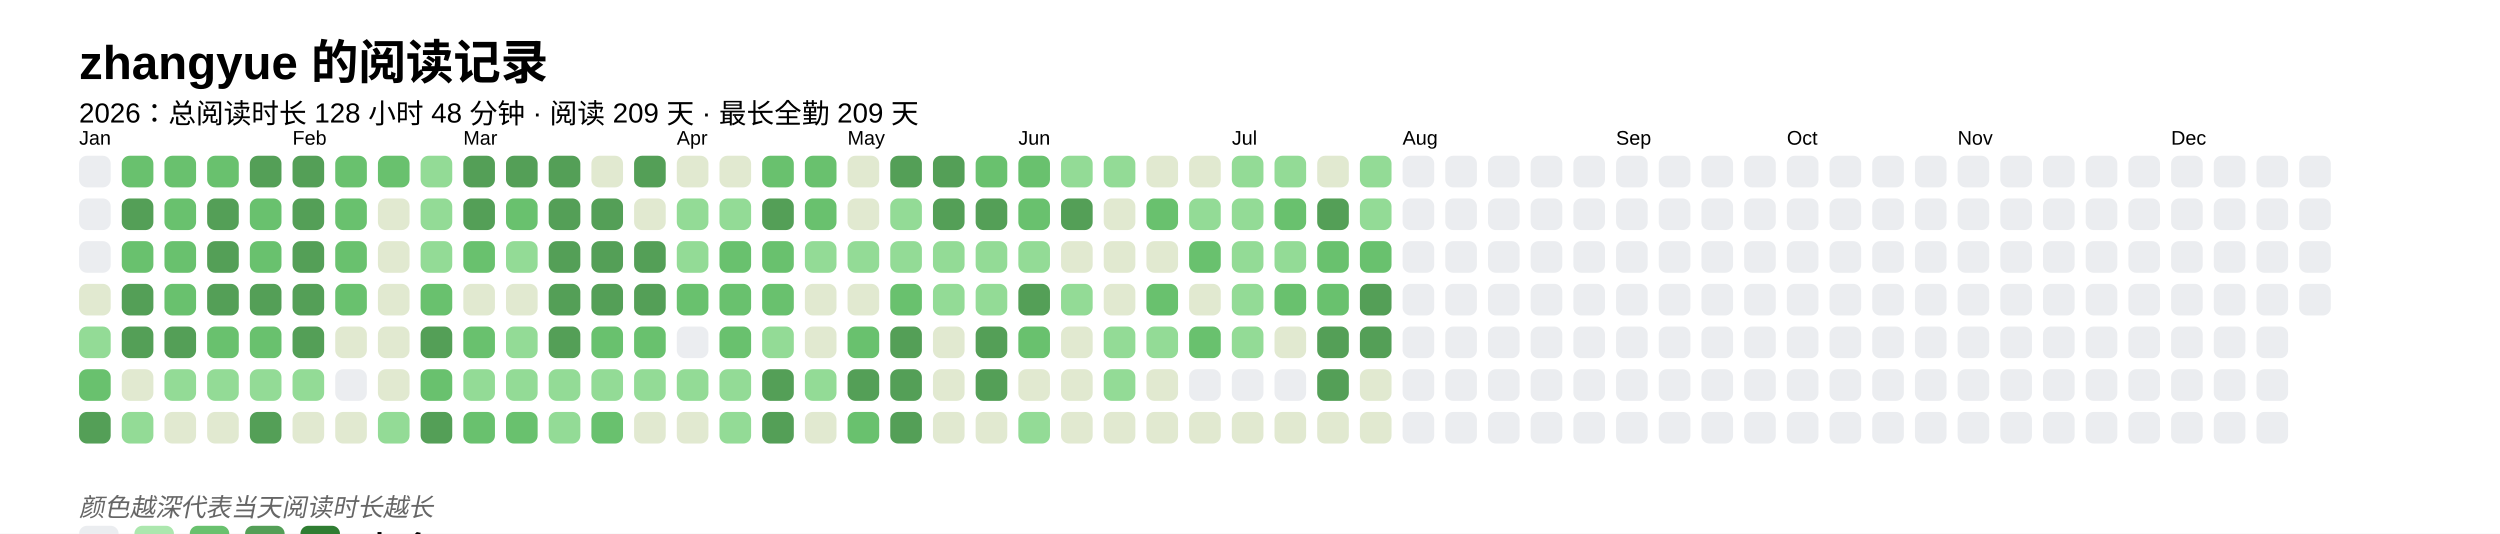
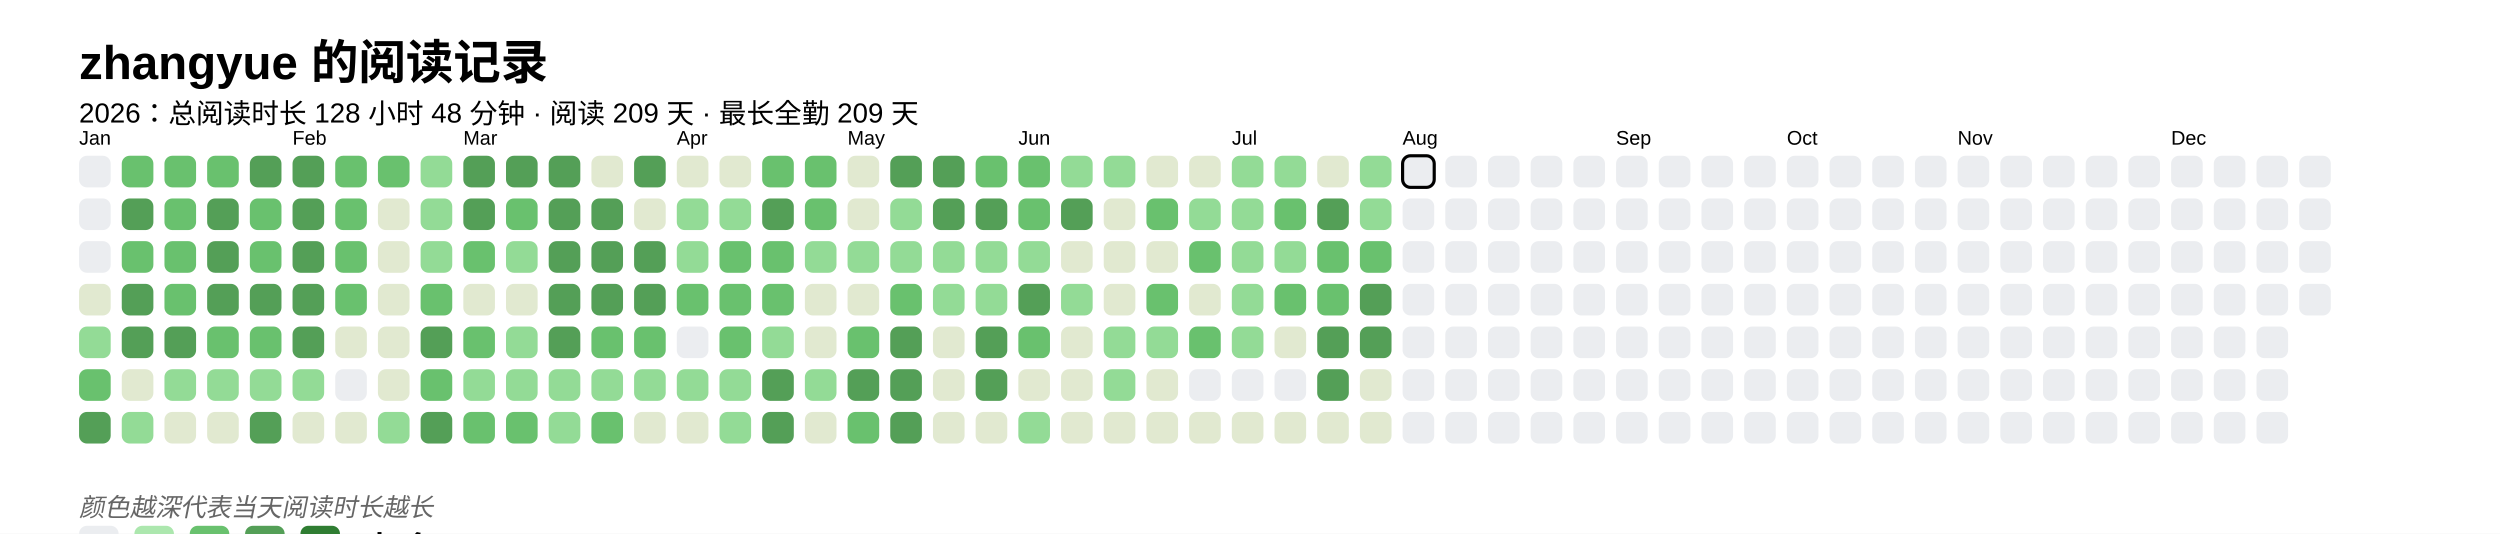
<svg xmlns="http://www.w3.org/2000/svg" baseProfile="full" height="67.5mm" version="1.1" viewBox="0,0,316.2,67.5" width="316.2mm">
  <defs />
  <rect fill="#FFFFFF" height="67.5" width="316.2" x="0" y="0" />
  <text fill="#000000" style="font-size:6px; font-family:Arial; font-weight:bold;" x="10" y="10">zhangyue 的阅读记录</text>
  <text fill="#000000" style="font-size:3.5px; font-family:Arial;" x="10" y="15.5">2026：总阅读时长 128 小时 48 分钟 · 阅读 209 天 · 最长全勤 209 天</text>
  <text fill="#000000" style="font-size:2.5px; font-family:Arial" x="10" y="18.3">Jan</text>
  <rect fill="#EBEDF0" height="4" rx="1" ry="1" width="4" x="10" y="19.7" />
  <rect fill="#EBEDF0" height="4" rx="1" ry="1" width="4" x="10" y="25.1" />
  <rect fill="#EBEDF0" height="4" rx="1" ry="1" width="4" x="10" y="30.5" />
  <rect fill="#e1e9d0" height="4" rx="1" ry="1" width="4" x="10" y="35.9" />
  <rect fill="#93db96" height="4" rx="1" ry="1" width="4" x="10" y="41.3" />
  <rect fill="#69C16E" height="4" rx="1" ry="1" width="4" x="10" y="46.7" />
  <rect fill="#549F57" height="4" rx="1" ry="1" width="4" x="10" y="52.1" />
  <rect fill="#69C16E" height="4" rx="1" ry="1" width="4" x="15.4" y="19.7" />
  <rect fill="#549F57" height="4" rx="1" ry="1" width="4" x="15.4" y="25.1" />
  <rect fill="#69C16E" height="4" rx="1" ry="1" width="4" x="15.4" y="30.5" />
  <rect fill="#549F57" height="4" rx="1" ry="1" width="4" x="15.4" y="35.9" />
  <rect fill="#549F57" height="4" rx="1" ry="1" width="4" x="15.4" y="41.3" />
  <rect fill="#e1e9d0" height="4" rx="1" ry="1" width="4" x="15.4" y="46.7" />
  <rect fill="#93db96" height="4" rx="1" ry="1" width="4" x="15.4" y="52.1" />
  <rect fill="#69C16E" height="4" rx="1" ry="1" width="4" x="20.8" y="19.7" />
  <rect fill="#69C16E" height="4" rx="1" ry="1" width="4" x="20.8" y="25.1" />
  <rect fill="#69C16E" height="4" rx="1" ry="1" width="4" x="20.8" y="30.5" />
  <rect fill="#69C16E" height="4" rx="1" ry="1" width="4" x="20.8" y="35.9" />
  <rect fill="#549F57" height="4" rx="1" ry="1" width="4" x="20.8" y="41.3" />
  <rect fill="#93db96" height="4" rx="1" ry="1" width="4" x="20.8" y="46.7" />
  <rect fill="#e1e9d0" height="4" rx="1" ry="1" width="4" x="20.8" y="52.1" />
  <rect fill="#69C16E" height="4" rx="1" ry="1" width="4" x="26.2" y="19.7" />
  <rect fill="#549F57" height="4" rx="1" ry="1" width="4" x="26.2" y="25.1" />
  <rect fill="#549F57" height="4" rx="1" ry="1" width="4" x="26.2" y="30.5" />
  <rect fill="#549F57" height="4" rx="1" ry="1" width="4" x="26.2" y="35.9" />
  <rect fill="#69C16E" height="4" rx="1" ry="1" width="4" x="26.2" y="41.3" />
  <rect fill="#93db96" height="4" rx="1" ry="1" width="4" x="26.2" y="46.7" />
  <rect fill="#e1e9d0" height="4" rx="1" ry="1" width="4" x="26.2" y="52.1" />
  <rect fill="#549F57" height="4" rx="1" ry="1" width="4" x="31.6" y="19.7" />
  <rect fill="#69C16E" height="4" rx="1" ry="1" width="4" x="31.6" y="25.1" />
  <rect fill="#69C16E" height="4" rx="1" ry="1" width="4" x="31.6" y="30.5" />
  <rect fill="#549F57" height="4" rx="1" ry="1" width="4" x="31.6" y="35.9" />
  <rect fill="#69C16E" height="4" rx="1" ry="1" width="4" x="31.6" y="41.3" />
  <rect fill="#93db96" height="4" rx="1" ry="1" width="4" x="31.6" y="46.7" />
  <rect fill="#549F57" height="4" rx="1" ry="1" width="4" x="31.6" y="52.1" />
  <text fill="#000000" style="font-size:2.5px; font-family:Arial" x="37.0" y="18.3">Feb</text>
  <rect fill="#549F57" height="4" rx="1" ry="1" width="4" x="37.0" y="19.7" />
  <rect fill="#549F57" height="4" rx="1" ry="1" width="4" x="37.0" y="25.1" />
  <rect fill="#549F57" height="4" rx="1" ry="1" width="4" x="37.0" y="30.5" />
  <rect fill="#549F57" height="4" rx="1" ry="1" width="4" x="37.0" y="35.9" />
  <rect fill="#549F57" height="4" rx="1" ry="1" width="4" x="37.0" y="41.3" />
  <rect fill="#93db96" height="4" rx="1" ry="1" width="4" x="37.0" y="46.7" />
  <rect fill="#e1e9d0" height="4" rx="1" ry="1" width="4" x="37.0" y="52.1" />
  <rect fill="#69C16E" height="4" rx="1" ry="1" width="4" x="42.4" y="19.7" />
  <rect fill="#69C16E" height="4" rx="1" ry="1" width="4" x="42.4" y="25.1" />
  <rect fill="#69C16E" height="4" rx="1" ry="1" width="4" x="42.4" y="30.5" />
  <rect fill="#69C16E" height="4" rx="1" ry="1" width="4" x="42.4" y="35.9" />
  <rect fill="#e1e9d0" height="4" rx="1" ry="1" width="4" x="42.4" y="41.3" />
  <rect fill="#EBEDF0" height="4" rx="1" ry="1" width="4" x="42.4" y="46.7" />
  <rect fill="#e1e9d0" height="4" rx="1" ry="1" width="4" x="42.4" y="52.1" />
  <rect fill="#69C16E" height="4" rx="1" ry="1" width="4" x="47.8" y="19.7" />
  <rect fill="#e1e9d0" height="4" rx="1" ry="1" width="4" x="47.8" y="25.1" />
  <rect fill="#e1e9d0" height="4" rx="1" ry="1" width="4" x="47.8" y="30.5" />
  <rect fill="#e1e9d0" height="4" rx="1" ry="1" width="4" x="47.8" y="35.9" />
  <rect fill="#e1e9d0" height="4" rx="1" ry="1" width="4" x="47.8" y="41.3" />
  <rect fill="#e1e9d0" height="4" rx="1" ry="1" width="4" x="47.8" y="46.7" />
  <rect fill="#93db96" height="4" rx="1" ry="1" width="4" x="47.8" y="52.1" />
  <rect fill="#93db96" height="4" rx="1" ry="1" width="4" x="53.2" y="19.7" />
  <rect fill="#93db96" height="4" rx="1" ry="1" width="4" x="53.2" y="25.1" />
  <rect fill="#93db96" height="4" rx="1" ry="1" width="4" x="53.2" y="30.5" />
  <rect fill="#69C16E" height="4" rx="1" ry="1" width="4" x="53.2" y="35.9" />
  <rect fill="#549F57" height="4" rx="1" ry="1" width="4" x="53.2" y="41.3" />
  <rect fill="#69C16E" height="4" rx="1" ry="1" width="4" x="53.2" y="46.7" />
  <rect fill="#549F57" height="4" rx="1" ry="1" width="4" x="53.2" y="52.1" />
  <text fill="#000000" style="font-size:2.5px; font-family:Arial" x="58.6" y="18.3">Mar</text>
  <rect fill="#549F57" height="4" rx="1" ry="1" width="4" x="58.6" y="19.7" />
  <rect fill="#549F57" height="4" rx="1" ry="1" width="4" x="58.6" y="25.1" />
  <rect fill="#69C16E" height="4" rx="1" ry="1" width="4" x="58.6" y="30.5" />
  <rect fill="#e1e9d0" height="4" rx="1" ry="1" width="4" x="58.6" y="35.9" />
  <rect fill="#69C16E" height="4" rx="1" ry="1" width="4" x="58.6" y="41.3" />
  <rect fill="#93db96" height="4" rx="1" ry="1" width="4" x="58.6" y="46.7" />
  <rect fill="#69C16E" height="4" rx="1" ry="1" width="4" x="58.6" y="52.1" />
  <rect fill="#549F57" height="4" rx="1" ry="1" width="4" x="64" y="19.7" />
  <rect fill="#69C16E" height="4" rx="1" ry="1" width="4" x="64" y="25.1" />
  <rect fill="#93db96" height="4" rx="1" ry="1" width="4" x="64" y="30.5" />
  <rect fill="#e1e9d0" height="4" rx="1" ry="1" width="4" x="64" y="35.9" />
  <rect fill="#93db96" height="4" rx="1" ry="1" width="4" x="64" y="41.3" />
  <rect fill="#93db96" height="4" rx="1" ry="1" width="4" x="64" y="46.7" />
  <rect fill="#69C16E" height="4" rx="1" ry="1" width="4" x="64" y="52.1" />
  <rect fill="#549F57" height="4" rx="1" ry="1" width="4" x="69.4" y="19.7" />
  <rect fill="#549F57" height="4" rx="1" ry="1" width="4" x="69.4" y="25.1" />
  <rect fill="#549F57" height="4" rx="1" ry="1" width="4" x="69.4" y="30.5" />
  <rect fill="#549F57" height="4" rx="1" ry="1" width="4" x="69.4" y="35.9" />
  <rect fill="#549F57" height="4" rx="1" ry="1" width="4" x="69.4" y="41.3" />
  <rect fill="#93db96" height="4" rx="1" ry="1" width="4" x="69.4" y="46.7" />
  <rect fill="#93db96" height="4" rx="1" ry="1" width="4" x="69.4" y="52.1" />
  <rect fill="#e1e9d0" height="4" rx="1" ry="1" width="4" x="74.8" y="19.7" />
  <rect fill="#549F57" height="4" rx="1" ry="1" width="4" x="74.8" y="25.1" />
  <rect fill="#549F57" height="4" rx="1" ry="1" width="4" x="74.8" y="30.5" />
  <rect fill="#549F57" height="4" rx="1" ry="1" width="4" x="74.8" y="35.9" />
  <rect fill="#69C16E" height="4" rx="1" ry="1" width="4" x="74.8" y="41.3" />
  <rect fill="#93db96" height="4" rx="1" ry="1" width="4" x="74.8" y="46.7" />
  <rect fill="#69C16E" height="4" rx="1" ry="1" width="4" x="74.8" y="52.1" />
  <rect fill="#549F57" height="4" rx="1" ry="1" width="4" x="80.2" y="19.7" />
  <rect fill="#e1e9d0" height="4" rx="1" ry="1" width="4" x="80.2" y="25.1" />
  <rect fill="#549F57" height="4" rx="1" ry="1" width="4" x="80.2" y="30.5" />
  <rect fill="#549F57" height="4" rx="1" ry="1" width="4" x="80.2" y="35.9" />
  <rect fill="#69C16E" height="4" rx="1" ry="1" width="4" x="80.2" y="41.3" />
  <rect fill="#93db96" height="4" rx="1" ry="1" width="4" x="80.2" y="46.7" />
  <rect fill="#e1e9d0" height="4" rx="1" ry="1" width="4" x="80.2" y="52.1" />
  <text fill="#000000" style="font-size:2.5px; font-family:Arial" x="85.6" y="18.3">Apr</text>
  <rect fill="#e1e9d0" height="4" rx="1" ry="1" width="4" x="85.6" y="19.7" />
  <rect fill="#93db96" height="4" rx="1" ry="1" width="4" x="85.6" y="25.1" />
  <rect fill="#93db96" height="4" rx="1" ry="1" width="4" x="85.6" y="30.5" />
  <rect fill="#69C16E" height="4" rx="1" ry="1" width="4" x="85.6" y="35.9" />
  <rect fill="#EBEDF0" height="4" rx="1" ry="1" width="4" x="85.6" y="41.3" />
  <rect fill="#93db96" height="4" rx="1" ry="1" width="4" x="85.6" y="46.7" />
  <rect fill="#e1e9d0" height="4" rx="1" ry="1" width="4" x="85.6" y="52.1" />
  <rect fill="#e1e9d0" height="4" rx="1" ry="1" width="4" x="91" y="19.7" />
  <rect fill="#93db96" height="4" rx="1" ry="1" width="4" x="91" y="25.1" />
  <rect fill="#69C16E" height="4" rx="1" ry="1" width="4" x="91" y="30.5" />
  <rect fill="#69C16E" height="4" rx="1" ry="1" width="4" x="91" y="35.9" />
  <rect fill="#69C16E" height="4" rx="1" ry="1" width="4" x="91" y="41.3" />
  <rect fill="#93db96" height="4" rx="1" ry="1" width="4" x="91" y="46.7" />
  <rect fill="#93db96" height="4" rx="1" ry="1" width="4" x="91" y="52.1" />
  <rect fill="#69C16E" height="4" rx="1" ry="1" width="4" x="96.4" y="19.7" />
  <rect fill="#549F57" height="4" rx="1" ry="1" width="4" x="96.4" y="25.1" />
  <rect fill="#69C16E" height="4" rx="1" ry="1" width="4" x="96.4" y="30.5" />
  <rect fill="#69C16E" height="4" rx="1" ry="1" width="4" x="96.4" y="35.9" />
  <rect fill="#93db96" height="4" rx="1" ry="1" width="4" x="96.4" y="41.3" />
  <rect fill="#549F57" height="4" rx="1" ry="1" width="4" x="96.4" y="46.7" />
  <rect fill="#549F57" height="4" rx="1" ry="1" width="4" x="96.4" y="52.1" />
  <rect fill="#69C16E" height="4" rx="1" ry="1" width="4" x="101.8" y="19.7" />
  <rect fill="#69C16E" height="4" rx="1" ry="1" width="4" x="101.8" y="25.1" />
  <rect fill="#93db96" height="4" rx="1" ry="1" width="4" x="101.8" y="30.5" />
  <rect fill="#e1e9d0" height="4" rx="1" ry="1" width="4" x="101.8" y="35.9" />
  <rect fill="#e1e9d0" height="4" rx="1" ry="1" width="4" x="101.8" y="41.3" />
  <rect fill="#93db96" height="4" rx="1" ry="1" width="4" x="101.8" y="46.7" />
  <rect fill="#e1e9d0" height="4" rx="1" ry="1" width="4" x="101.8" y="52.1" />
  <text fill="#000000" style="font-size:2.5px; font-family:Arial" x="107.2" y="18.3">May</text>
  <rect fill="#e1e9d0" height="4" rx="1" ry="1" width="4" x="107.2" y="19.7" />
  <rect fill="#e1e9d0" height="4" rx="1" ry="1" width="4" x="107.2" y="25.1" />
  <rect fill="#93db96" height="4" rx="1" ry="1" width="4" x="107.2" y="30.5" />
  <rect fill="#e1e9d0" height="4" rx="1" ry="1" width="4" x="107.2" y="35.9" />
  <rect fill="#69C16E" height="4" rx="1" ry="1" width="4" x="107.2" y="41.3" />
  <rect fill="#549F57" height="4" rx="1" ry="1" width="4" x="107.2" y="46.7" />
  <rect fill="#69C16E" height="4" rx="1" ry="1" width="4" x="107.2" y="52.1" />
  <rect fill="#549F57" height="4" rx="1" ry="1" width="4" x="112.6" y="19.7" />
  <rect fill="#93db96" height="4" rx="1" ry="1" width="4" x="112.6" y="25.1" />
  <rect fill="#93db96" height="4" rx="1" ry="1" width="4" x="112.6" y="30.5" />
  <rect fill="#69C16E" height="4" rx="1" ry="1" width="4" x="112.6" y="35.9" />
  <rect fill="#549F57" height="4" rx="1" ry="1" width="4" x="112.6" y="41.3" />
  <rect fill="#549F57" height="4" rx="1" ry="1" width="4" x="112.6" y="46.7" />
  <rect fill="#549F57" height="4" rx="1" ry="1" width="4" x="112.6" y="52.1" />
  <rect fill="#549F57" height="4" rx="1" ry="1" width="4" x="118" y="19.7" />
  <rect fill="#549F57" height="4" rx="1" ry="1" width="4" x="118" y="25.1" />
  <rect fill="#93db96" height="4" rx="1" ry="1" width="4" x="118" y="30.5" />
  <rect fill="#93db96" height="4" rx="1" ry="1" width="4" x="118" y="35.9" />
  <rect fill="#e1e9d0" height="4" rx="1" ry="1" width="4" x="118" y="41.3" />
  <rect fill="#e1e9d0" height="4" rx="1" ry="1" width="4" x="118" y="46.7" />
  <rect fill="#e1e9d0" height="4" rx="1" ry="1" width="4" x="118" y="52.1" />
  <rect fill="#69C16E" height="4" rx="1" ry="1" width="4" x="123.4" y="19.7" />
  <rect fill="#549F57" height="4" rx="1" ry="1" width="4" x="123.4" y="25.1" />
  <rect fill="#93db96" height="4" rx="1" ry="1" width="4" x="123.4" y="30.5" />
  <rect fill="#93db96" height="4" rx="1" ry="1" width="4" x="123.4" y="35.9" />
  <rect fill="#549F57" height="4" rx="1" ry="1" width="4" x="123.4" y="41.3" />
  <rect fill="#549F57" height="4" rx="1" ry="1" width="4" x="123.4" y="46.7" />
  <rect fill="#e1e9d0" height="4" rx="1" ry="1" width="4" x="123.4" y="52.1" />
  <text fill="#000000" style="font-size:2.5px; font-family:Arial" x="128.8" y="18.3">Jun</text>
  <rect fill="#69C16E" height="4" rx="1" ry="1" width="4" x="128.8" y="19.7" />
  <rect fill="#69C16E" height="4" rx="1" ry="1" width="4" x="128.8" y="25.1" />
  <rect fill="#93db96" height="4" rx="1" ry="1" width="4" x="128.8" y="30.5" />
  <rect fill="#549F57" height="4" rx="1" ry="1" width="4" x="128.8" y="35.9" />
  <rect fill="#69C16E" height="4" rx="1" ry="1" width="4" x="128.8" y="41.3" />
  <rect fill="#e1e9d0" height="4" rx="1" ry="1" width="4" x="128.8" y="46.7" />
  <rect fill="#93db96" height="4" rx="1" ry="1" width="4" x="128.8" y="52.1" />
  <rect fill="#93db96" height="4" rx="1" ry="1" width="4" x="134.2" y="19.7" />
  <rect fill="#549F57" height="4" rx="1" ry="1" width="4" x="134.2" y="25.1" />
  <rect fill="#e1e9d0" height="4" rx="1" ry="1" width="4" x="134.2" y="30.5" />
  <rect fill="#93db96" height="4" rx="1" ry="1" width="4" x="134.2" y="35.9" />
  <rect fill="#e1e9d0" height="4" rx="1" ry="1" width="4" x="134.2" y="41.3" />
  <rect fill="#e1e9d0" height="4" rx="1" ry="1" width="4" x="134.2" y="46.7" />
  <rect fill="#e1e9d0" height="4" rx="1" ry="1" width="4" x="134.2" y="52.1" />
  <rect fill="#93db96" height="4" rx="1" ry="1" width="4" x="139.6" y="19.7" />
  <rect fill="#e1e9d0" height="4" rx="1" ry="1" width="4" x="139.6" y="25.1" />
  <rect fill="#e1e9d0" height="4" rx="1" ry="1" width="4" x="139.6" y="30.5" />
  <rect fill="#e1e9d0" height="4" rx="1" ry="1" width="4" x="139.6" y="35.9" />
  <rect fill="#93db96" height="4" rx="1" ry="1" width="4" x="139.6" y="41.3" />
  <rect fill="#93db96" height="4" rx="1" ry="1" width="4" x="139.6" y="46.7" />
  <rect fill="#e1e9d0" height="4" rx="1" ry="1" width="4" x="139.6" y="52.1" />
  <rect fill="#e1e9d0" height="4" rx="1" ry="1" width="4" x="145" y="19.7" />
  <rect fill="#69C16E" height="4" rx="1" ry="1" width="4" x="145" y="25.1" />
  <rect fill="#e1e9d0" height="4" rx="1" ry="1" width="4" x="145" y="30.5" />
  <rect fill="#69C16E" height="4" rx="1" ry="1" width="4" x="145" y="35.9" />
  <rect fill="#93db96" height="4" rx="1" ry="1" width="4" x="145" y="41.3" />
  <rect fill="#e1e9d0" height="4" rx="1" ry="1" width="4" x="145" y="46.7" />
  <rect fill="#e1e9d0" height="4" rx="1" ry="1" width="4" x="145" y="52.1" />
  <rect fill="#e1e9d0" height="4" rx="1" ry="1" width="4" x="150.4" y="19.7" />
  <rect fill="#93db96" height="4" rx="1" ry="1" width="4" x="150.4" y="25.1" />
  <rect fill="#69C16E" height="4" rx="1" ry="1" width="4" x="150.4" y="30.5" />
  <rect fill="#e1e9d0" height="4" rx="1" ry="1" width="4" x="150.4" y="35.9" />
  <rect fill="#69C16E" height="4" rx="1" ry="1" width="4" x="150.4" y="41.3" />
  <rect fill="#EBEDF0" height="4" rx="1" ry="1" width="4" x="150.4" y="46.7" />
  <rect fill="#e1e9d0" height="4" rx="1" ry="1" width="4" x="150.4" y="52.1" />
  <text fill="#000000" style="font-size:2.5px; font-family:Arial" x="155.8" y="18.3">Jul</text>
  <rect fill="#93db96" height="4" rx="1" ry="1" width="4" x="155.8" y="19.7" />
  <rect fill="#93db96" height="4" rx="1" ry="1" width="4" x="155.8" y="25.1" />
  <rect fill="#93db96" height="4" rx="1" ry="1" width="4" x="155.8" y="30.5" />
  <rect fill="#93db96" height="4" rx="1" ry="1" width="4" x="155.8" y="35.9" />
  <rect fill="#93db96" height="4" rx="1" ry="1" width="4" x="155.8" y="41.3" />
  <rect fill="#EBEDF0" height="4" rx="1" ry="1" width="4" x="155.8" y="46.7" />
  <rect fill="#e1e9d0" height="4" rx="1" ry="1" width="4" x="155.8" y="52.1" />
  <rect fill="#93db96" height="4" rx="1" ry="1" width="4" x="161.2" y="19.7" />
  <rect fill="#69C16E" height="4" rx="1" ry="1" width="4" x="161.2" y="25.1" />
  <rect fill="#93db96" height="4" rx="1" ry="1" width="4" x="161.2" y="30.5" />
  <rect fill="#69C16E" height="4" rx="1" ry="1" width="4" x="161.2" y="35.9" />
  <rect fill="#e1e9d0" height="4" rx="1" ry="1" width="4" x="161.2" y="41.3" />
  <rect fill="#EBEDF0" height="4" rx="1" ry="1" width="4" x="161.2" y="46.7" />
  <rect fill="#e1e9d0" height="4" rx="1" ry="1" width="4" x="161.2" y="52.1" />
  <rect fill="#e1e9d0" height="4" rx="1" ry="1" width="4" x="166.6" y="19.7" />
  <rect fill="#549F57" height="4" rx="1" ry="1" width="4" x="166.6" y="25.1" />
  <rect fill="#69C16E" height="4" rx="1" ry="1" width="4" x="166.6" y="30.5" />
  <rect fill="#69C16E" height="4" rx="1" ry="1" width="4" x="166.6" y="35.9" />
  <rect fill="#549F57" height="4" rx="1" ry="1" width="4" x="166.6" y="41.3" />
  <rect fill="#549F57" height="4" rx="1" ry="1" width="4" x="166.6" y="46.7" />
  <rect fill="#e1e9d0" height="4" rx="1" ry="1" width="4" x="166.6" y="52.1" />
  <rect fill="#93db96" height="4" rx="1" ry="1" width="4" x="172" y="19.7" />
  <rect fill="#93db96" height="4" rx="1" ry="1" width="4" x="172" y="25.1" />
  <rect fill="#69C16E" height="4" rx="1" ry="1" width="4" x="172" y="30.5" />
  <rect fill="#549F57" height="4" rx="1" ry="1" width="4" x="172" y="35.9" />
  <rect fill="#549F57" height="4" rx="1" ry="1" width="4" x="172" y="41.3" />
  <rect fill="#e1e9d0" height="4" rx="1" ry="1" width="4" x="172" y="46.7" />
  <rect fill="#e1e9d0" height="4" rx="1" ry="1" width="4" x="172" y="52.1" />
  <text fill="#000000" style="font-size:2.5px; font-family:Arial" x="177.4" y="18.3">Aug</text>
-   <rect fill="#EBEDF0" height="4" rx="1" ry="1" width="4" x="177.4" y="19.7" />
+   <rect fill="#EBEDF0" height="4" rx="1" ry="1" width="4" x="177.4" y="19.7" stroke="#000000" stroke-width="0.4" />
  <rect fill="#EBEDF0" height="4" rx="1" ry="1" width="4" x="177.4" y="25.1" />
  <rect fill="#EBEDF0" height="4" rx="1" ry="1" width="4" x="177.4" y="30.5" />
  <rect fill="#EBEDF0" height="4" rx="1" ry="1" width="4" x="177.4" y="35.9" />
  <rect fill="#EBEDF0" height="4" rx="1" ry="1" width="4" x="177.4" y="41.3" />
  <rect fill="#EBEDF0" height="4" rx="1" ry="1" width="4" x="177.4" y="46.7" />
  <rect fill="#EBEDF0" height="4" rx="1" ry="1" width="4" x="177.4" y="52.1" />
  <rect fill="#EBEDF0" height="4" rx="1" ry="1" width="4" x="182.8" y="19.7" />
  <rect fill="#EBEDF0" height="4" rx="1" ry="1" width="4" x="182.8" y="25.1" />
  <rect fill="#EBEDF0" height="4" rx="1" ry="1" width="4" x="182.8" y="30.5" />
  <rect fill="#EBEDF0" height="4" rx="1" ry="1" width="4" x="182.8" y="35.9" />
  <rect fill="#EBEDF0" height="4" rx="1" ry="1" width="4" x="182.8" y="41.3" />
  <rect fill="#EBEDF0" height="4" rx="1" ry="1" width="4" x="182.8" y="46.7" />
  <rect fill="#EBEDF0" height="4" rx="1" ry="1" width="4" x="182.8" y="52.1" />
  <rect fill="#EBEDF0" height="4" rx="1" ry="1" width="4" x="188.2" y="19.7" />
  <rect fill="#EBEDF0" height="4" rx="1" ry="1" width="4" x="188.2" y="25.1" />
  <rect fill="#EBEDF0" height="4" rx="1" ry="1" width="4" x="188.2" y="30.5" />
  <rect fill="#EBEDF0" height="4" rx="1" ry="1" width="4" x="188.2" y="35.9" />
  <rect fill="#EBEDF0" height="4" rx="1" ry="1" width="4" x="188.2" y="41.3" />
  <rect fill="#EBEDF0" height="4" rx="1" ry="1" width="4" x="188.2" y="46.7" />
  <rect fill="#EBEDF0" height="4" rx="1" ry="1" width="4" x="188.2" y="52.1" />
  <rect fill="#EBEDF0" height="4" rx="1" ry="1" width="4" x="193.6" y="19.7" />
  <rect fill="#EBEDF0" height="4" rx="1" ry="1" width="4" x="193.6" y="25.1" />
  <rect fill="#EBEDF0" height="4" rx="1" ry="1" width="4" x="193.6" y="30.5" />
  <rect fill="#EBEDF0" height="4" rx="1" ry="1" width="4" x="193.6" y="35.9" />
  <rect fill="#EBEDF0" height="4" rx="1" ry="1" width="4" x="193.6" y="41.3" />
  <rect fill="#EBEDF0" height="4" rx="1" ry="1" width="4" x="193.6" y="46.7" />
  <rect fill="#EBEDF0" height="4" rx="1" ry="1" width="4" x="193.6" y="52.1" />
  <rect fill="#EBEDF0" height="4" rx="1" ry="1" width="4" x="199" y="19.7" />
  <rect fill="#EBEDF0" height="4" rx="1" ry="1" width="4" x="199" y="25.1" />
  <rect fill="#EBEDF0" height="4" rx="1" ry="1" width="4" x="199" y="30.5" />
  <rect fill="#EBEDF0" height="4" rx="1" ry="1" width="4" x="199" y="35.9" />
  <rect fill="#EBEDF0" height="4" rx="1" ry="1" width="4" x="199" y="41.3" />
  <rect fill="#EBEDF0" height="4" rx="1" ry="1" width="4" x="199" y="46.7" />
  <rect fill="#EBEDF0" height="4" rx="1" ry="1" width="4" x="199" y="52.1" />
  <text fill="#000000" style="font-size:2.5px; font-family:Arial" x="204.4" y="18.3">Sep</text>
  <rect fill="#EBEDF0" height="4" rx="1" ry="1" width="4" x="204.4" y="19.7" />
  <rect fill="#EBEDF0" height="4" rx="1" ry="1" width="4" x="204.4" y="25.1" />
  <rect fill="#EBEDF0" height="4" rx="1" ry="1" width="4" x="204.4" y="30.5" />
  <rect fill="#EBEDF0" height="4" rx="1" ry="1" width="4" x="204.4" y="35.9" />
  <rect fill="#EBEDF0" height="4" rx="1" ry="1" width="4" x="204.4" y="41.3" />
  <rect fill="#EBEDF0" height="4" rx="1" ry="1" width="4" x="204.4" y="46.7" />
  <rect fill="#EBEDF0" height="4" rx="1" ry="1" width="4" x="204.4" y="52.1" />
  <rect fill="#EBEDF0" height="4" rx="1" ry="1" width="4" x="209.8" y="19.7" />
  <rect fill="#EBEDF0" height="4" rx="1" ry="1" width="4" x="209.8" y="25.1" />
  <rect fill="#EBEDF0" height="4" rx="1" ry="1" width="4" x="209.8" y="30.5" />
  <rect fill="#EBEDF0" height="4" rx="1" ry="1" width="4" x="209.8" y="35.9" />
  <rect fill="#EBEDF0" height="4" rx="1" ry="1" width="4" x="209.8" y="41.3" />
  <rect fill="#EBEDF0" height="4" rx="1" ry="1" width="4" x="209.8" y="46.7" />
  <rect fill="#EBEDF0" height="4" rx="1" ry="1" width="4" x="209.8" y="52.1" />
  <rect fill="#EBEDF0" height="4" rx="1" ry="1" width="4" x="215.2" y="19.7" />
  <rect fill="#EBEDF0" height="4" rx="1" ry="1" width="4" x="215.2" y="25.1" />
  <rect fill="#EBEDF0" height="4" rx="1" ry="1" width="4" x="215.2" y="30.5" />
  <rect fill="#EBEDF0" height="4" rx="1" ry="1" width="4" x="215.2" y="35.9" />
  <rect fill="#EBEDF0" height="4" rx="1" ry="1" width="4" x="215.2" y="41.3" />
  <rect fill="#EBEDF0" height="4" rx="1" ry="1" width="4" x="215.2" y="46.7" />
  <rect fill="#EBEDF0" height="4" rx="1" ry="1" width="4" x="215.2" y="52.1" />
  <rect fill="#EBEDF0" height="4" rx="1" ry="1" width="4" x="220.6" y="19.7" />
  <rect fill="#EBEDF0" height="4" rx="1" ry="1" width="4" x="220.6" y="25.1" />
  <rect fill="#EBEDF0" height="4" rx="1" ry="1" width="4" x="220.6" y="30.5" />
  <rect fill="#EBEDF0" height="4" rx="1" ry="1" width="4" x="220.6" y="35.9" />
  <rect fill="#EBEDF0" height="4" rx="1" ry="1" width="4" x="220.6" y="41.3" />
  <rect fill="#EBEDF0" height="4" rx="1" ry="1" width="4" x="220.6" y="46.7" />
  <rect fill="#EBEDF0" height="4" rx="1" ry="1" width="4" x="220.6" y="52.1" />
  <text fill="#000000" style="font-size:2.5px; font-family:Arial" x="226" y="18.3">Oct</text>
  <rect fill="#EBEDF0" height="4" rx="1" ry="1" width="4" x="226" y="19.7" />
  <rect fill="#EBEDF0" height="4" rx="1" ry="1" width="4" x="226" y="25.1" />
  <rect fill="#EBEDF0" height="4" rx="1" ry="1" width="4" x="226" y="30.5" />
  <rect fill="#EBEDF0" height="4" rx="1" ry="1" width="4" x="226" y="35.9" />
  <rect fill="#EBEDF0" height="4" rx="1" ry="1" width="4" x="226" y="41.3" />
  <rect fill="#EBEDF0" height="4" rx="1" ry="1" width="4" x="226" y="46.7" />
  <rect fill="#EBEDF0" height="4" rx="1" ry="1" width="4" x="226" y="52.1" />
  <rect fill="#EBEDF0" height="4" rx="1" ry="1" width="4" x="231.4" y="19.7" />
  <rect fill="#EBEDF0" height="4" rx="1" ry="1" width="4" x="231.4" y="25.1" />
  <rect fill="#EBEDF0" height="4" rx="1" ry="1" width="4" x="231.4" y="30.5" />
  <rect fill="#EBEDF0" height="4" rx="1" ry="1" width="4" x="231.4" y="35.9" />
  <rect fill="#EBEDF0" height="4" rx="1" ry="1" width="4" x="231.4" y="41.3" />
  <rect fill="#EBEDF0" height="4" rx="1" ry="1" width="4" x="231.4" y="46.7" />
  <rect fill="#EBEDF0" height="4" rx="1" ry="1" width="4" x="231.4" y="52.1" />
  <rect fill="#EBEDF0" height="4" rx="1" ry="1" width="4" x="236.8" y="19.7" />
  <rect fill="#EBEDF0" height="4" rx="1" ry="1" width="4" x="236.8" y="25.1" />
  <rect fill="#EBEDF0" height="4" rx="1" ry="1" width="4" x="236.8" y="30.5" />
  <rect fill="#EBEDF0" height="4" rx="1" ry="1" width="4" x="236.8" y="35.9" />
  <rect fill="#EBEDF0" height="4" rx="1" ry="1" width="4" x="236.8" y="41.3" />
  <rect fill="#EBEDF0" height="4" rx="1" ry="1" width="4" x="236.8" y="46.7" />
  <rect fill="#EBEDF0" height="4" rx="1" ry="1" width="4" x="236.8" y="52.1" />
  <rect fill="#EBEDF0" height="4" rx="1" ry="1" width="4" x="242.2" y="19.7" />
  <rect fill="#EBEDF0" height="4" rx="1" ry="1" width="4" x="242.2" y="25.1" />
  <rect fill="#EBEDF0" height="4" rx="1" ry="1" width="4" x="242.2" y="30.5" />
  <rect fill="#EBEDF0" height="4" rx="1" ry="1" width="4" x="242.2" y="35.9" />
  <rect fill="#EBEDF0" height="4" rx="1" ry="1" width="4" x="242.2" y="41.3" />
  <rect fill="#EBEDF0" height="4" rx="1" ry="1" width="4" x="242.2" y="46.7" />
  <rect fill="#EBEDF0" height="4" rx="1" ry="1" width="4" x="242.2" y="52.1" />
  <text fill="#000000" style="font-size:2.5px; font-family:Arial" x="247.6" y="18.3">Nov</text>
  <rect fill="#EBEDF0" height="4" rx="1" ry="1" width="4" x="247.6" y="19.7" />
  <rect fill="#EBEDF0" height="4" rx="1" ry="1" width="4" x="247.6" y="25.1" />
  <rect fill="#EBEDF0" height="4" rx="1" ry="1" width="4" x="247.6" y="30.5" />
  <rect fill="#EBEDF0" height="4" rx="1" ry="1" width="4" x="247.6" y="35.9" />
  <rect fill="#EBEDF0" height="4" rx="1" ry="1" width="4" x="247.6" y="41.3" />
  <rect fill="#EBEDF0" height="4" rx="1" ry="1" width="4" x="247.6" y="46.7" />
  <rect fill="#EBEDF0" height="4" rx="1" ry="1" width="4" x="247.6" y="52.1" />
  <rect fill="#EBEDF0" height="4" rx="1" ry="1" width="4" x="253" y="19.7" />
  <rect fill="#EBEDF0" height="4" rx="1" ry="1" width="4" x="253" y="25.1" />
  <rect fill="#EBEDF0" height="4" rx="1" ry="1" width="4" x="253" y="30.5" />
  <rect fill="#EBEDF0" height="4" rx="1" ry="1" width="4" x="253" y="35.9" />
  <rect fill="#EBEDF0" height="4" rx="1" ry="1" width="4" x="253" y="41.3" />
  <rect fill="#EBEDF0" height="4" rx="1" ry="1" width="4" x="253" y="46.7" />
  <rect fill="#EBEDF0" height="4" rx="1" ry="1" width="4" x="253" y="52.1" />
  <rect fill="#EBEDF0" height="4" rx="1" ry="1" width="4" x="258.4" y="19.7" />
  <rect fill="#EBEDF0" height="4" rx="1" ry="1" width="4" x="258.4" y="25.1" />
  <rect fill="#EBEDF0" height="4" rx="1" ry="1" width="4" x="258.4" y="30.5" />
  <rect fill="#EBEDF0" height="4" rx="1" ry="1" width="4" x="258.4" y="35.9" />
  <rect fill="#EBEDF0" height="4" rx="1" ry="1" width="4" x="258.4" y="41.3" />
  <rect fill="#EBEDF0" height="4" rx="1" ry="1" width="4" x="258.4" y="46.7" />
  <rect fill="#EBEDF0" height="4" rx="1" ry="1" width="4" x="258.4" y="52.1" />
  <rect fill="#EBEDF0" height="4" rx="1" ry="1" width="4" x="263.8" y="19.7" />
  <rect fill="#EBEDF0" height="4" rx="1" ry="1" width="4" x="263.8" y="25.1" />
  <rect fill="#EBEDF0" height="4" rx="1" ry="1" width="4" x="263.8" y="30.5" />
  <rect fill="#EBEDF0" height="4" rx="1" ry="1" width="4" x="263.8" y="35.9" />
  <rect fill="#EBEDF0" height="4" rx="1" ry="1" width="4" x="263.8" y="41.3" />
  <rect fill="#EBEDF0" height="4" rx="1" ry="1" width="4" x="263.8" y="46.7" />
  <rect fill="#EBEDF0" height="4" rx="1" ry="1" width="4" x="263.8" y="52.1" />
  <rect fill="#EBEDF0" height="4" rx="1" ry="1" width="4" x="269.2" y="19.7" />
  <rect fill="#EBEDF0" height="4" rx="1" ry="1" width="4" x="269.2" y="25.1" />
  <rect fill="#EBEDF0" height="4" rx="1" ry="1" width="4" x="269.2" y="30.5" />
  <rect fill="#EBEDF0" height="4" rx="1" ry="1" width="4" x="269.2" y="35.9" />
  <rect fill="#EBEDF0" height="4" rx="1" ry="1" width="4" x="269.2" y="41.3" />
  <rect fill="#EBEDF0" height="4" rx="1" ry="1" width="4" x="269.2" y="46.7" />
  <rect fill="#EBEDF0" height="4" rx="1" ry="1" width="4" x="269.2" y="52.1" />
  <text fill="#000000" style="font-size:2.5px; font-family:Arial" x="274.6" y="18.3">Dec</text>
  <rect fill="#EBEDF0" height="4" rx="1" ry="1" width="4" x="274.6" y="19.7" />
  <rect fill="#EBEDF0" height="4" rx="1" ry="1" width="4" x="274.6" y="25.1" />
  <rect fill="#EBEDF0" height="4" rx="1" ry="1" width="4" x="274.6" y="30.5" />
  <rect fill="#EBEDF0" height="4" rx="1" ry="1" width="4" x="274.6" y="35.9" />
  <rect fill="#EBEDF0" height="4" rx="1" ry="1" width="4" x="274.6" y="41.3" />
  <rect fill="#EBEDF0" height="4" rx="1" ry="1" width="4" x="274.6" y="46.7" />
  <rect fill="#EBEDF0" height="4" rx="1" ry="1" width="4" x="274.6" y="52.1" />
  <rect fill="#EBEDF0" height="4" rx="1" ry="1" width="4" x="280" y="19.7" />
  <rect fill="#EBEDF0" height="4" rx="1" ry="1" width="4" x="280" y="25.1" />
  <rect fill="#EBEDF0" height="4" rx="1" ry="1" width="4" x="280" y="30.5" />
  <rect fill="#EBEDF0" height="4" rx="1" ry="1" width="4" x="280" y="35.9" />
  <rect fill="#EBEDF0" height="4" rx="1" ry="1" width="4" x="280" y="41.3" />
  <rect fill="#EBEDF0" height="4" rx="1" ry="1" width="4" x="280" y="46.7" />
  <rect fill="#EBEDF0" height="4" rx="1" ry="1" width="4" x="280" y="52.1" />
  <rect fill="#EBEDF0" height="4" rx="1" ry="1" width="4" x="285.4" y="19.7" />
  <rect fill="#EBEDF0" height="4" rx="1" ry="1" width="4" x="285.4" y="25.1" />
  <rect fill="#EBEDF0" height="4" rx="1" ry="1" width="4" x="285.4" y="30.5" />
  <rect fill="#EBEDF0" height="4" rx="1" ry="1" width="4" x="285.4" y="35.9" />
  <rect fill="#EBEDF0" height="4" rx="1" ry="1" width="4" x="285.4" y="41.3" />
  <rect fill="#EBEDF0" height="4" rx="1" ry="1" width="4" x="285.4" y="46.7" />
  <rect fill="#EBEDF0" height="4" rx="1" ry="1" width="4" x="285.4" y="52.1" />
  <rect fill="#EBEDF0" height="4" rx="1" ry="1" width="4" x="290.8" y="19.7" />
  <rect fill="#EBEDF0" height="4" rx="1" ry="1" width="4" x="290.8" y="25.1" />
  <rect fill="#EBEDF0" height="4" rx="1" ry="1" width="4" x="290.8" y="30.5" />
  <rect fill="#EBEDF0" height="4" rx="1" ry="1" width="4" x="290.8" y="35.9" />
  <text fill="#666666" style="font-size:3.2px; font-family:Arial; font-style:italic;" x="10" y="65.3">颜色越深代表当天阅读时长越长</text>
  <rect fill="#EBEDF0" x="10.0" y="66.5" width="5.0" height="5.0" rx="1" ry="1" />
  <text fill="#000000" style="font-size:3.5px; font-family:Arial;" x="10.0" y="75.3">0</text>
  <rect fill="#ACE7AE" x="17.0" y="66.5" width="5.0" height="5.0" rx="1" ry="1" />
  <text fill="#000000" style="font-size:3.5px; font-family:Arial;" x="17.0" y="75.3">&lt;30 分</text>
  <rect fill="#69C16E" x="24.0" y="66.5" width="5.0" height="5.0" rx="1" ry="1" />
  <text fill="#000000" style="font-size:3.5px; font-family:Arial;" x="24.0" y="75.3">30-60 分</text>
  <rect fill="#549F57" x="31.0" y="66.5" width="5.0" height="5.0" rx="1" ry="1" />
  <text fill="#000000" style="font-size:3.5px; font-family:Arial;" x="31.0" y="75.3">1-2 小时</text>
  <rect fill="#2F7D32" x="38.0" y="66.5" width="5.0" height="5.0" rx="1" ry="1" />
  <text fill="#000000" style="font-size:3.5px; font-family:Arial;" x="38.0" y="75.3">2 小时+</text>
  <text fill="#000000" style="font-size:4px; font-family:Arial; font-weight:bold;" x="46.0" y="70.7">少</text>
  <text fill="#000000" style="font-size:4px; font-family:Arial; font-weight:bold;" x="51.0" y="70.7">多</text>
</svg>
